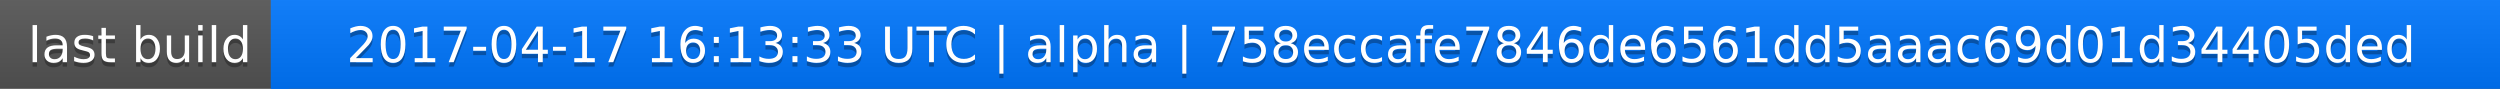
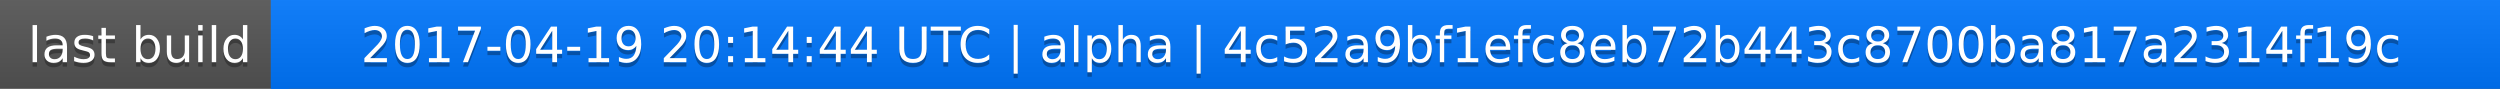
<svg xmlns="http://www.w3.org/2000/svg" width="563" height="20">
  <linearGradient id="a" x2="0" y2="100%">
    <stop offset="0" stop-color="#bbb" stop-opacity=".1" />
    <stop offset="1" stop-opacity=".1" />
  </linearGradient>
  <rect rx="0" width="563" height="20" fill="#555" />
  <rect rx="0" x="61" width="502" height="20" fill="#07f" />
  <path fill="#07f" d="M61 0h4v20h-4z" />
  <rect rx="0" width="563" height="20" fill="url(#a)" />
  <g fill="#fff" text-anchor="middle" font-family="DejaVu Sans,Verdana,Geneva,sans-serif" font-size="11">
    <text x="31.5" y="15" fill="#010101" fill-opacity=".3">last build</text>
    <text x="31.5" y="14">last build</text>
-     <text x="311" y="15" fill="#010101" fill-opacity=".3">2017-04-17 16:13:33 UTC | alpha | 758eccafe7846de6561dd5aaac69d01d34405ded</text>
-     <text x="311" y="14">2017-04-17 16:13:33 UTC | alpha | 758eccafe7846de6561dd5aaac69d01d34405ded</text>
+     <text x="311" y="15" fill="#010101" fill-opacity=".3">2017-04-19 20:14:44 UTC | alpha | 4c52a9bf1efc8eb72b443c8700ba817a2314f19c</text>
+     <text x="311" y="14">2017-04-19 20:14:44 UTC | alpha | 4c52a9bf1efc8eb72b443c8700ba817a2314f19c</text>
  </g>
</svg>
